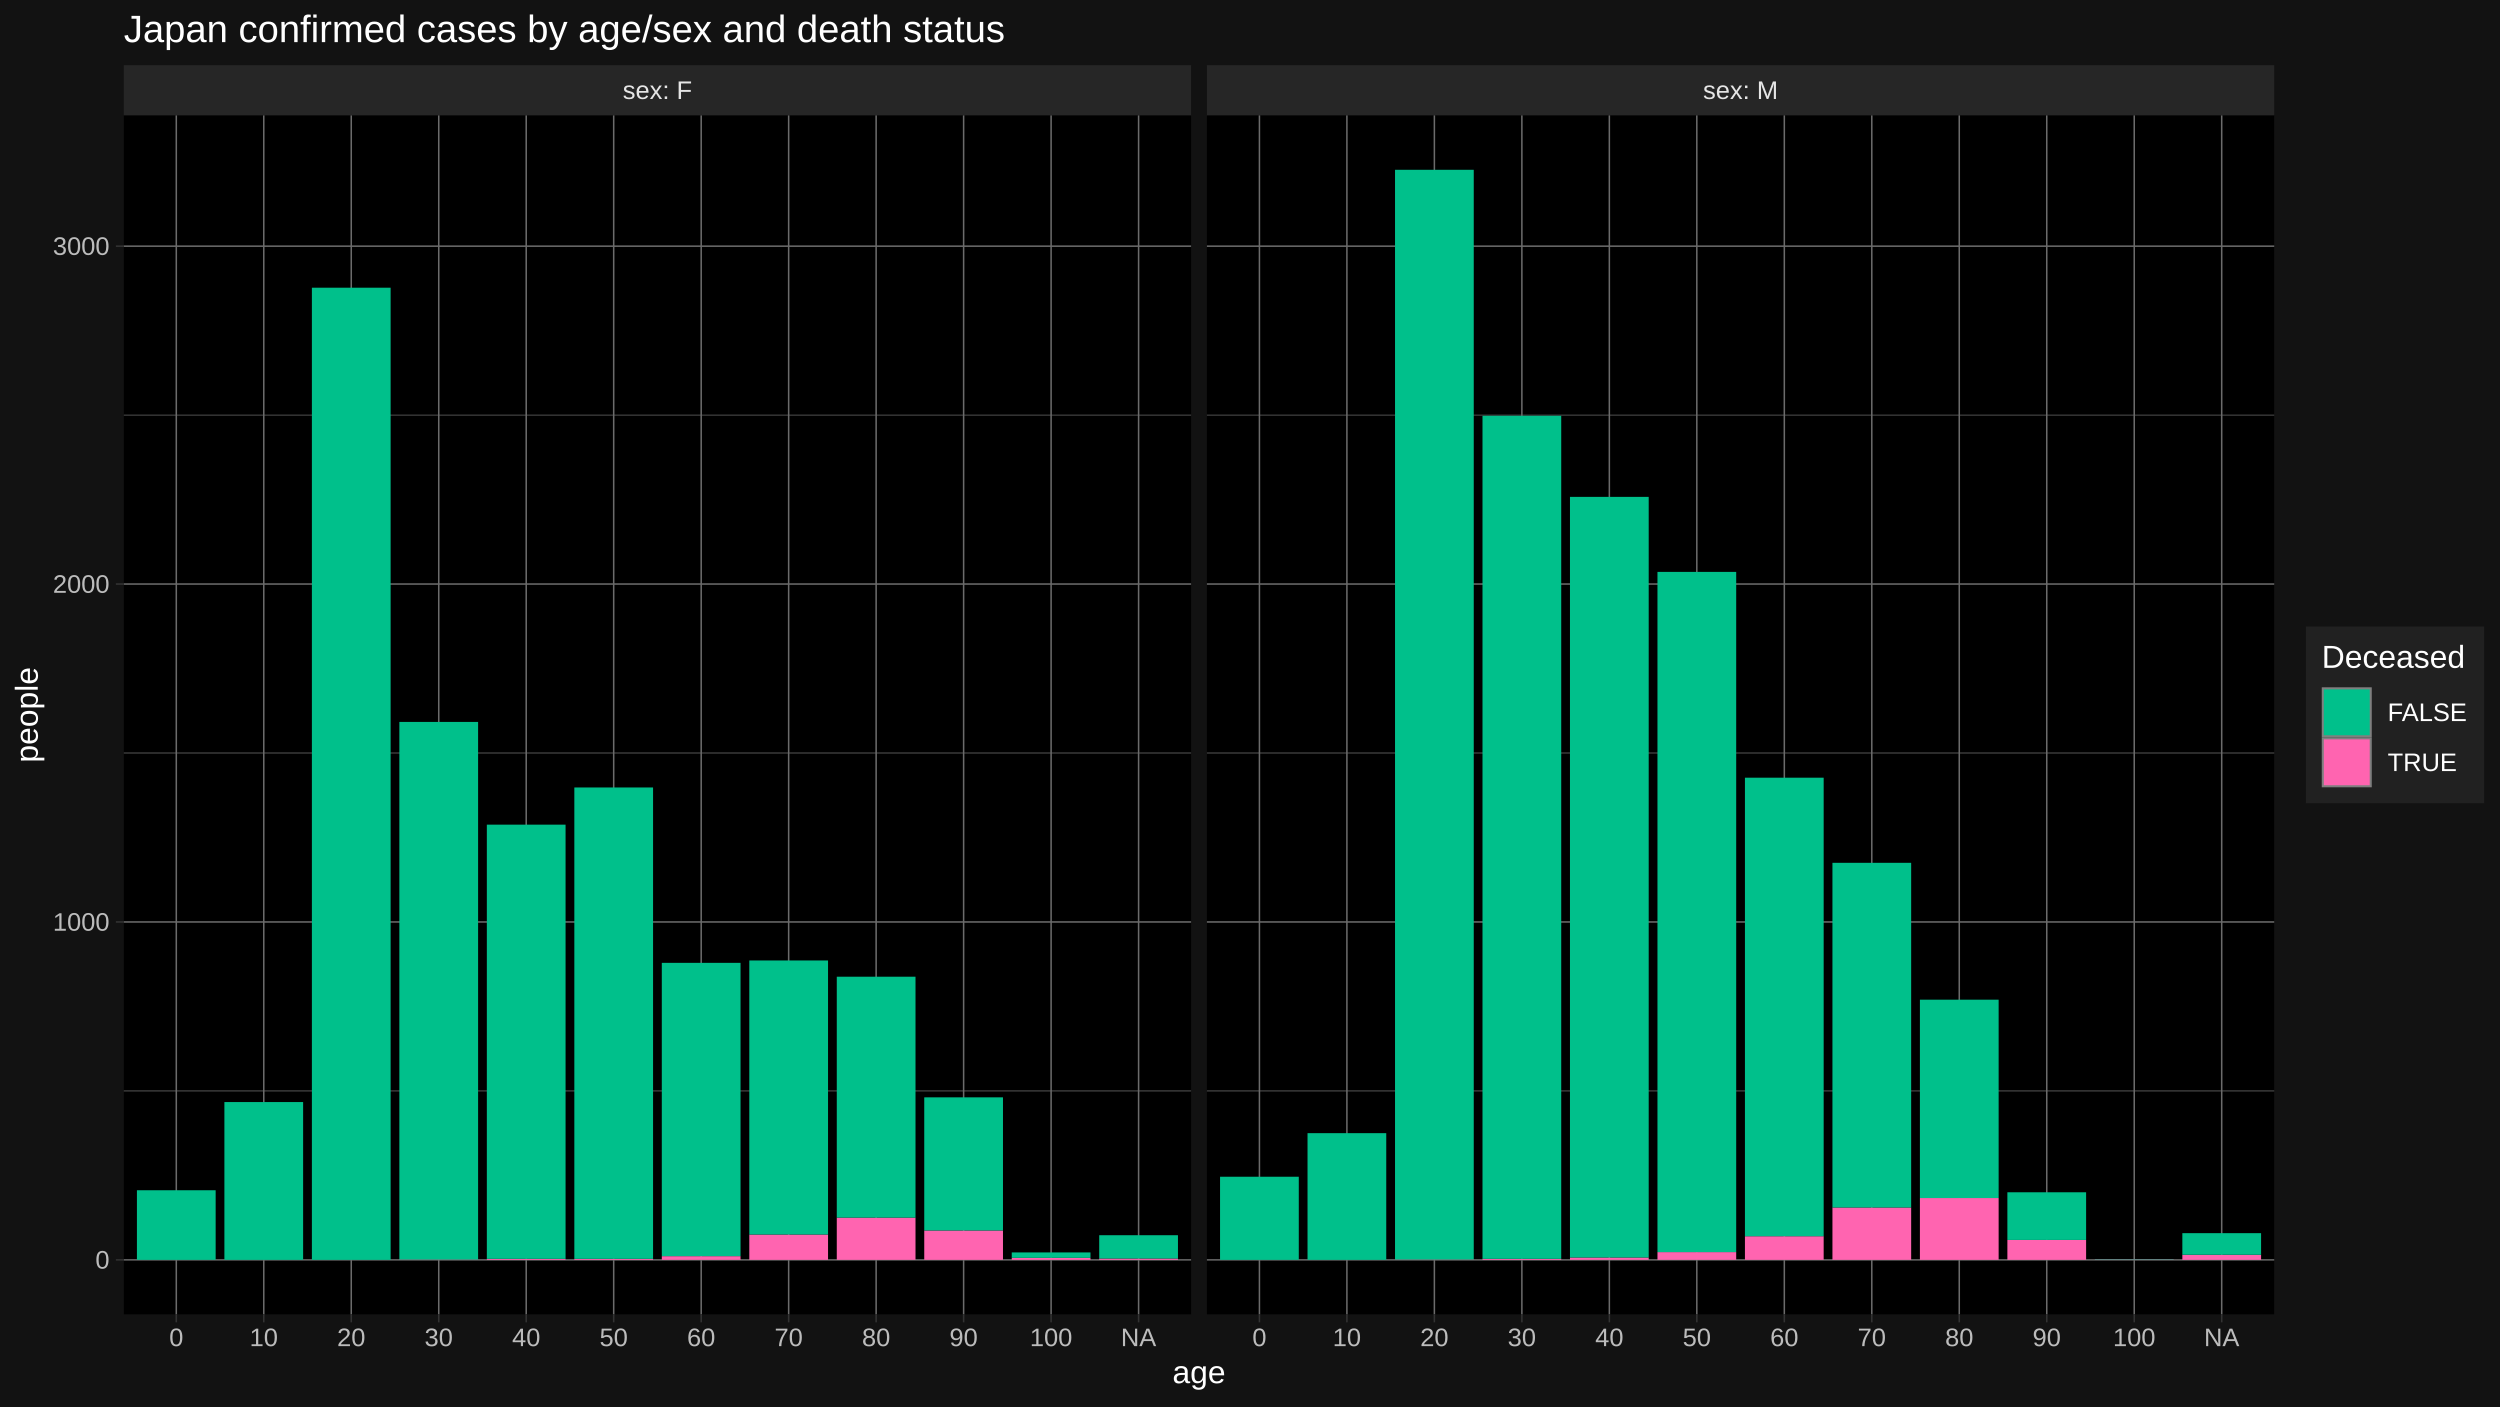
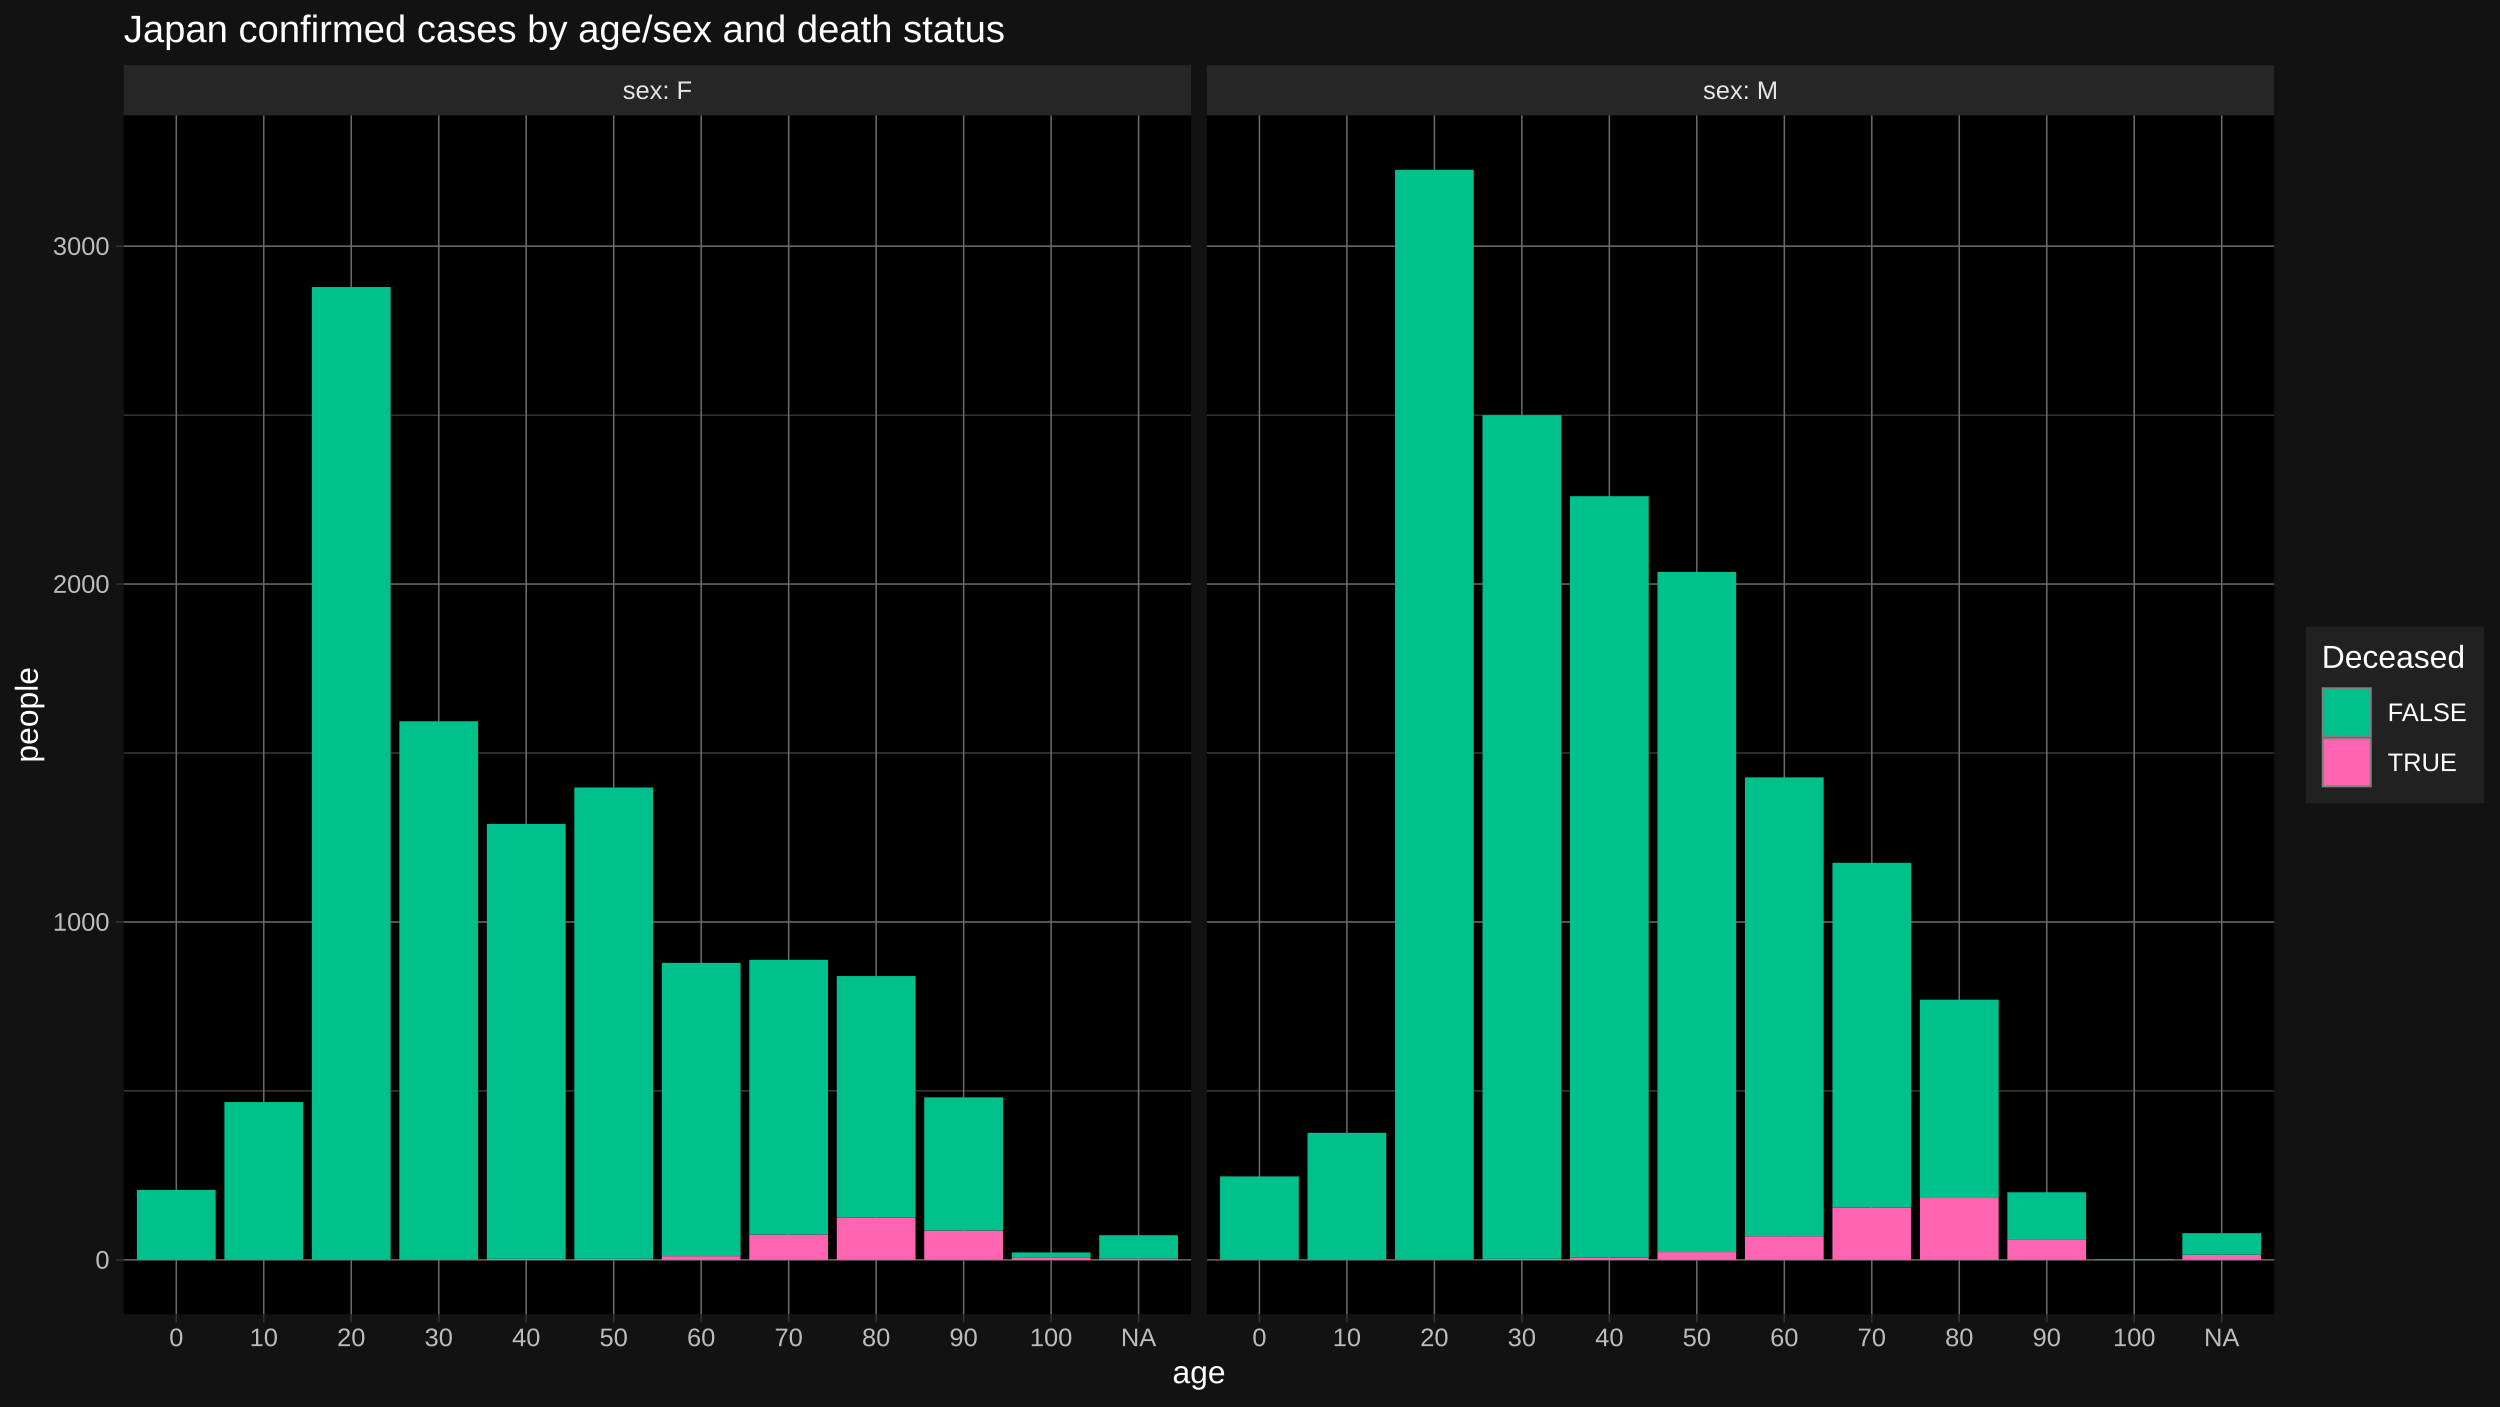
<svg xmlns="http://www.w3.org/2000/svg" viewBox="0 0 864.00 486.00">
  <defs>
    <style type="text/css">
    line, polyline, polygon, path, rect, circle {
      fill: none;
      stroke: #000000;
      stroke-linecap: round;
      stroke-linejoin: round;
      stroke-miterlimit: 10.00;
    }
  </style>
  </defs>
  <rect width="100%" height="100%" style="stroke: none; fill: #FFFFFF;" />
  <rect x="0.00" y="-0" width="864.00" height="486.00" style="stroke-width: 1.07; stroke: #121212; fill: #121212;" />
  <defs>
    <clipPath id="cpNDIuNzl8NDExLjY0fDQ1NC4yNXwzOS44NA==">
      <rect x="42.79" y="39.84" width="368.85" height="414.40" />
    </clipPath>
  </defs>
  <rect x="42.79" y="39.84" width="368.85" height="414.40" style="stroke-width: 1.07; stroke: none; fill: #000000;" clip-path="url(#cpNDIuNzl8NDExLjY0fDQ1NC4yNXwzOS44NA==)" />
  <polyline points="42.79,377.02 411.64,377.02 " style="stroke-width: 0.27; stroke: #6B6B6B; stroke-linecap: butt;" clip-path="url(#cpNDIuNzl8NDExLjY0fDQ1NC4yNXwzOS44NA==)" />
  <polyline points="42.79,260.24 411.64,260.24 " style="stroke-width: 0.27; stroke: #6B6B6B; stroke-linecap: butt;" clip-path="url(#cpNDIuNzl8NDExLjY0fDQ1NC4yNXwzOS44NA==)" />
  <polyline points="42.79,143.46 411.64,143.46 " style="stroke-width: 0.27; stroke: #6B6B6B; stroke-linecap: butt;" clip-path="url(#cpNDIuNzl8NDExLjY0fDQ1NC4yNXwzOS44NA==)" />
  <polyline points="42.79,435.41 411.64,435.41 " style="stroke-width: 0.53; stroke: #6B6B6B; stroke-linecap: butt;" clip-path="url(#cpNDIuNzl8NDExLjY0fDQ1NC4yNXwzOS44NA==)" />
  <polyline points="42.79,318.63 411.64,318.63 " style="stroke-width: 0.53; stroke: #6B6B6B; stroke-linecap: butt;" clip-path="url(#cpNDIuNzl8NDExLjY0fDQ1NC4yNXwzOS44NA==)" />
  <polyline points="42.79,201.85 411.64,201.85 " style="stroke-width: 0.53; stroke: #6B6B6B; stroke-linecap: butt;" clip-path="url(#cpNDIuNzl8NDExLjY0fDQ1NC4yNXwzOS44NA==)" />
  <polyline points="42.79,85.07 411.64,85.07 " style="stroke-width: 0.53; stroke: #6B6B6B; stroke-linecap: butt;" clip-path="url(#cpNDIuNzl8NDExLjY0fDQ1NC4yNXwzOS44NA==)" />
  <polyline points="60.93,454.25 60.93,39.84 " style="stroke-width: 0.53; stroke: #6B6B6B; stroke-linecap: butt;" clip-path="url(#cpNDIuNzl8NDExLjY0fDQ1NC4yNXwzOS44NA==)" />
  <polyline points="91.16,454.25 91.16,39.84 " style="stroke-width: 0.53; stroke: #6B6B6B; stroke-linecap: butt;" clip-path="url(#cpNDIuNzl8NDExLjY0fDQ1NC4yNXwzOS44NA==)" />
  <polyline points="121.39,454.25 121.39,39.84 " style="stroke-width: 0.53; stroke: #6B6B6B; stroke-linecap: butt;" clip-path="url(#cpNDIuNzl8NDExLjY0fDQ1NC4yNXwzOS44NA==)" />
  <polyline points="151.63,454.25 151.63,39.84 " style="stroke-width: 0.53; stroke: #6B6B6B; stroke-linecap: butt;" clip-path="url(#cpNDIuNzl8NDExLjY0fDQ1NC4yNXwzOS44NA==)" />
  <polyline points="181.86,454.25 181.86,39.84 " style="stroke-width: 0.53; stroke: #6B6B6B; stroke-linecap: butt;" clip-path="url(#cpNDIuNzl8NDExLjY0fDQ1NC4yNXwzOS44NA==)" />
  <polyline points="212.09,454.25 212.09,39.84 " style="stroke-width: 0.53; stroke: #6B6B6B; stroke-linecap: butt;" clip-path="url(#cpNDIuNzl8NDExLjY0fDQ1NC4yNXwzOS44NA==)" />
  <polyline points="242.33,454.25 242.33,39.84 " style="stroke-width: 0.53; stroke: #6B6B6B; stroke-linecap: butt;" clip-path="url(#cpNDIuNzl8NDExLjY0fDQ1NC4yNXwzOS44NA==)" />
  <polyline points="272.56,454.25 272.56,39.84 " style="stroke-width: 0.53; stroke: #6B6B6B; stroke-linecap: butt;" clip-path="url(#cpNDIuNzl8NDExLjY0fDQ1NC4yNXwzOS44NA==)" />
  <polyline points="302.79,454.25 302.79,39.84 " style="stroke-width: 0.53; stroke: #6B6B6B; stroke-linecap: butt;" clip-path="url(#cpNDIuNzl8NDExLjY0fDQ1NC4yNXwzOS44NA==)" />
  <polyline points="333.03,454.25 333.03,39.84 " style="stroke-width: 0.53; stroke: #6B6B6B; stroke-linecap: butt;" clip-path="url(#cpNDIuNzl8NDExLjY0fDQ1NC4yNXwzOS44NA==)" />
  <polyline points="363.26,454.25 363.26,39.84 " style="stroke-width: 0.53; stroke: #6B6B6B; stroke-linecap: butt;" clip-path="url(#cpNDIuNzl8NDExLjY0fDQ1NC4yNXwzOS44NA==)" />
  <polyline points="393.50,454.25 393.50,39.84 " style="stroke-width: 0.53; stroke: #6B6B6B; stroke-linecap: butt;" clip-path="url(#cpNDIuNzl8NDExLjY0fDQ1NC4yNXwzOS44NA==)" />
-   <rect x="47.32" y="411.35" width="27.21" height="24.06" style="stroke-width: 1.07; stroke: none; stroke-linecap: butt; fill: #00C08B;" clip-path="url(#cpNDIuNzl8NDExLjY0fDQ1NC4yNXwzOS44NA==)" />
+   <rect x="47.32" y="411.24" width="27.21" height="24.17" style="stroke-width: 1.07; stroke: none; stroke-linecap: butt; fill: #00C08B;" clip-path="url(#cpNDIuNzl8NDExLjY0fDQ1NC4yNXwzOS44NA==)" />
  <rect x="77.55" y="380.87" width="27.21" height="54.54" style="stroke-width: 1.07; stroke: none; stroke-linecap: butt; fill: #00C08B;" clip-path="url(#cpNDIuNzl8NDExLjY0fDQ1NC4yNXwzOS44NA==)" />
-   <rect x="107.79" y="99.43" width="27.21" height="335.98" style="stroke-width: 1.07; stroke: none; stroke-linecap: butt; fill: #00C08B;" clip-path="url(#cpNDIuNzl8NDExLjY0fDQ1NC4yNXwzOS44NA==)" />
+   <rect x="107.79" y="99.20" width="27.21" height="336.21" style="stroke-width: 1.07; stroke: none; stroke-linecap: butt; fill: #00C08B;" clip-path="url(#cpNDIuNzl8NDExLjY0fDQ1NC4yNXwzOS44NA==)" />
  <rect x="138.02" y="435.29" width="27.21" height="0.12" style="stroke-width: 1.07; stroke: none; stroke-linecap: butt; fill: #FF64B0;" clip-path="url(#cpNDIuNzl8NDExLjY0fDQ1NC4yNXwzOS44NA==)" />
-   <rect x="138.02" y="249.50" width="27.21" height="185.80" style="stroke-width: 1.07; stroke: none; stroke-linecap: butt; fill: #00C08B;" clip-path="url(#cpNDIuNzl8NDExLjY0fDQ1NC4yNXwzOS44NA==)" />
+   <rect x="138.02" y="249.26" width="27.21" height="186.03" style="stroke-width: 1.07; stroke: none; stroke-linecap: butt; fill: #00C08B;" clip-path="url(#cpNDIuNzl8NDExLjY0fDQ1NC4yNXwzOS44NA==)" />
  <rect x="168.25" y="435.06" width="27.21" height="0.35" style="stroke-width: 1.07; stroke: none; stroke-linecap: butt; fill: #FF64B0;" clip-path="url(#cpNDIuNzl8NDExLjY0fDQ1NC4yNXwzOS44NA==)" />
-   <rect x="168.25" y="285.00" width="27.21" height="150.06" style="stroke-width: 1.07; stroke: none; stroke-linecap: butt; fill: #00C08B;" clip-path="url(#cpNDIuNzl8NDExLjY0fDQ1NC4yNXwzOS44NA==)" />
+   <rect x="168.25" y="284.76" width="27.21" height="150.30" style="stroke-width: 1.07; stroke: none; stroke-linecap: butt; fill: #00C08B;" clip-path="url(#cpNDIuNzl8NDExLjY0fDQ1NC4yNXwzOS44NA==)" />
  <rect x="198.49" y="435.06" width="27.21" height="0.35" style="stroke-width: 1.07; stroke: none; stroke-linecap: butt; fill: #FF64B0;" clip-path="url(#cpNDIuNzl8NDExLjY0fDQ1NC4yNXwzOS44NA==)" />
  <rect x="198.49" y="272.15" width="27.21" height="162.91" style="stroke-width: 1.07; stroke: none; stroke-linecap: butt; fill: #00C08B;" clip-path="url(#cpNDIuNzl8NDExLjY0fDQ1NC4yNXwzOS44NA==)" />
  <rect x="228.72" y="434.13" width="27.21" height="1.28" style="stroke-width: 1.07; stroke: none; stroke-linecap: butt; fill: #FF64B0;" clip-path="url(#cpNDIuNzl8NDExLjY0fDQ1NC4yNXwzOS44NA==)" />
  <rect x="228.72" y="332.76" width="27.21" height="101.36" style="stroke-width: 1.07; stroke: none; stroke-linecap: butt; fill: #00C08B;" clip-path="url(#cpNDIuNzl8NDExLjY0fDQ1NC4yNXwzOS44NA==)" />
  <rect x="258.96" y="426.65" width="27.21" height="8.76" style="stroke-width: 1.07; stroke: none; stroke-linecap: butt; fill: #FF64B0;" clip-path="url(#cpNDIuNzl8NDExLjY0fDQ1NC4yNXwzOS44NA==)" />
-   <rect x="258.96" y="331.94" width="27.21" height="94.71" style="stroke-width: 1.07; stroke: none; stroke-linecap: butt; fill: #00C08B;" clip-path="url(#cpNDIuNzl8NDExLjY0fDQ1NC4yNXwzOS44NA==)" />
+   <rect x="258.96" y="331.71" width="27.21" height="94.94" style="stroke-width: 1.07; stroke: none; stroke-linecap: butt; fill: #00C08B;" clip-path="url(#cpNDIuNzl8NDExLjY0fDQ1NC4yNXwzOS44NA==)" />
  <rect x="289.19" y="420.81" width="27.21" height="14.60" style="stroke-width: 1.07; stroke: none; stroke-linecap: butt; fill: #FF64B0;" clip-path="url(#cpNDIuNzl8NDExLjY0fDQ1NC4yNXwzOS44NA==)" />
-   <rect x="289.19" y="337.55" width="27.21" height="83.26" style="stroke-width: 1.07; stroke: none; stroke-linecap: butt; fill: #00C08B;" clip-path="url(#cpNDIuNzl8NDExLjY0fDQ1NC4yNXwzOS44NA==)" />
+   <rect x="289.19" y="337.32" width="27.21" height="83.50" style="stroke-width: 1.07; stroke: none; stroke-linecap: butt; fill: #00C08B;" clip-path="url(#cpNDIuNzl8NDExLjY0fDQ1NC4yNXwzOS44NA==)" />
  <rect x="319.42" y="425.25" width="27.21" height="10.16" style="stroke-width: 1.07; stroke: none; stroke-linecap: butt; fill: #FF64B0;" clip-path="url(#cpNDIuNzl8NDExLjY0fDQ1NC4yNXwzOS44NA==)" />
  <rect x="319.42" y="379.24" width="27.21" height="46.01" style="stroke-width: 1.07; stroke: none; stroke-linecap: butt; fill: #00C08B;" clip-path="url(#cpNDIuNzl8NDExLjY0fDQ1NC4yNXwzOS44NA==)" />
  <rect x="349.66" y="434.71" width="27.21" height="0.70" style="stroke-width: 1.07; stroke: none; stroke-linecap: butt; fill: #FF64B0;" clip-path="url(#cpNDIuNzl8NDExLjY0fDQ1NC4yNXwzOS44NA==)" />
  <rect x="349.66" y="432.84" width="27.21" height="1.87" style="stroke-width: 1.07; stroke: none; stroke-linecap: butt; fill: #00C08B;" clip-path="url(#cpNDIuNzl8NDExLjY0fDQ1NC4yNXwzOS44NA==)" />
  <rect x="379.89" y="434.94" width="27.21" height="0.47" style="stroke-width: 1.07; stroke: none; stroke-linecap: butt; fill: #FF64B0;" clip-path="url(#cpNDIuNzl8NDExLjY0fDQ1NC4yNXwzOS44NA==)" />
  <rect x="379.89" y="426.89" width="27.21" height="8.06" style="stroke-width: 1.07; stroke: none; stroke-linecap: butt; fill: #00C08B;" clip-path="url(#cpNDIuNzl8NDExLjY0fDQ1NC4yNXwzOS44NA==)" />
  <defs>
    <clipPath id="cpMC4wMHw4NjQuMDB8NDg2LjAwfDAuMDA=">
      <rect x="0.00" y="0.00" width="864.00" height="486.00" />
    </clipPath>
  </defs>
  <defs>
    <clipPath id="cpNDE3LjExfDc4NS45N3w0NTQuMjV8MzkuODQ=">
      <rect x="417.11" y="39.84" width="368.85" height="414.40" />
    </clipPath>
  </defs>
  <rect x="417.11" y="39.84" width="368.85" height="414.40" style="stroke-width: 1.07; stroke: none; fill: #000000;" clip-path="url(#cpNDE3LjExfDc4NS45N3w0NTQuMjV8MzkuODQ=)" />
  <polyline points="417.11,377.02 785.97,377.02 " style="stroke-width: 0.27; stroke: #6B6B6B; stroke-linecap: butt;" clip-path="url(#cpNDE3LjExfDc4NS45N3w0NTQuMjV8MzkuODQ=)" />
  <polyline points="417.11,260.24 785.97,260.24 " style="stroke-width: 0.27; stroke: #6B6B6B; stroke-linecap: butt;" clip-path="url(#cpNDE3LjExfDc4NS45N3w0NTQuMjV8MzkuODQ=)" />
  <polyline points="417.11,143.46 785.97,143.46 " style="stroke-width: 0.27; stroke: #6B6B6B; stroke-linecap: butt;" clip-path="url(#cpNDE3LjExfDc4NS45N3w0NTQuMjV8MzkuODQ=)" />
  <polyline points="417.11,435.41 785.97,435.41 " style="stroke-width: 0.53; stroke: #6B6B6B; stroke-linecap: butt;" clip-path="url(#cpNDE3LjExfDc4NS45N3w0NTQuMjV8MzkuODQ=)" />
  <polyline points="417.11,318.63 785.97,318.63 " style="stroke-width: 0.53; stroke: #6B6B6B; stroke-linecap: butt;" clip-path="url(#cpNDE3LjExfDc4NS45N3w0NTQuMjV8MzkuODQ=)" />
  <polyline points="417.11,201.85 785.97,201.85 " style="stroke-width: 0.53; stroke: #6B6B6B; stroke-linecap: butt;" clip-path="url(#cpNDE3LjExfDc4NS45N3w0NTQuMjV8MzkuODQ=)" />
  <polyline points="417.11,85.07 785.97,85.07 " style="stroke-width: 0.53; stroke: #6B6B6B; stroke-linecap: butt;" clip-path="url(#cpNDE3LjExfDc4NS45N3w0NTQuMjV8MzkuODQ=)" />
  <polyline points="435.26,454.25 435.26,39.84 " style="stroke-width: 0.53; stroke: #6B6B6B; stroke-linecap: butt;" clip-path="url(#cpNDE3LjExfDc4NS45N3w0NTQuMjV8MzkuODQ=)" />
  <polyline points="465.49,454.25 465.49,39.84 " style="stroke-width: 0.53; stroke: #6B6B6B; stroke-linecap: butt;" clip-path="url(#cpNDE3LjExfDc4NS45N3w0NTQuMjV8MzkuODQ=)" />
  <polyline points="495.72,454.25 495.72,39.84 " style="stroke-width: 0.53; stroke: #6B6B6B; stroke-linecap: butt;" clip-path="url(#cpNDE3LjExfDc4NS45N3w0NTQuMjV8MzkuODQ=)" />
  <polyline points="525.96,454.25 525.96,39.84 " style="stroke-width: 0.53; stroke: #6B6B6B; stroke-linecap: butt;" clip-path="url(#cpNDE3LjExfDc4NS45N3w0NTQuMjV8MzkuODQ=)" />
  <polyline points="556.19,454.25 556.19,39.84 " style="stroke-width: 0.53; stroke: #6B6B6B; stroke-linecap: butt;" clip-path="url(#cpNDE3LjExfDc4NS45N3w0NTQuMjV8MzkuODQ=)" />
  <polyline points="586.42,454.25 586.42,39.84 " style="stroke-width: 0.53; stroke: #6B6B6B; stroke-linecap: butt;" clip-path="url(#cpNDE3LjExfDc4NS45N3w0NTQuMjV8MzkuODQ=)" />
  <polyline points="616.66,454.25 616.66,39.84 " style="stroke-width: 0.53; stroke: #6B6B6B; stroke-linecap: butt;" clip-path="url(#cpNDE3LjExfDc4NS45N3w0NTQuMjV8MzkuODQ=)" />
  <polyline points="646.89,454.25 646.89,39.84 " style="stroke-width: 0.53; stroke: #6B6B6B; stroke-linecap: butt;" clip-path="url(#cpNDE3LjExfDc4NS45N3w0NTQuMjV8MzkuODQ=)" />
  <polyline points="677.12,454.25 677.12,39.84 " style="stroke-width: 0.53; stroke: #6B6B6B; stroke-linecap: butt;" clip-path="url(#cpNDE3LjExfDc4NS45N3w0NTQuMjV8MzkuODQ=)" />
  <polyline points="707.36,454.25 707.36,39.84 " style="stroke-width: 0.53; stroke: #6B6B6B; stroke-linecap: butt;" clip-path="url(#cpNDE3LjExfDc4NS45N3w0NTQuMjV8MzkuODQ=)" />
  <polyline points="737.59,454.25 737.59,39.84 " style="stroke-width: 0.53; stroke: #6B6B6B; stroke-linecap: butt;" clip-path="url(#cpNDE3LjExfDc4NS45N3w0NTQuMjV8MzkuODQ=)" />
  <polyline points="767.82,454.25 767.82,39.84 " style="stroke-width: 0.53; stroke: #6B6B6B; stroke-linecap: butt;" clip-path="url(#cpNDE3LjExfDc4NS45N3w0NTQuMjV8MzkuODQ=)" />
-   <rect x="421.65" y="406.68" width="27.21" height="28.73" style="stroke-width: 1.07; stroke: none; stroke-linecap: butt; fill: #00C08B;" clip-path="url(#cpNDE3LjExfDc4NS45N3w0NTQuMjV8MzkuODQ=)" />
-   <rect x="451.88" y="391.62" width="27.21" height="43.79" style="stroke-width: 1.07; stroke: none; stroke-linecap: butt; fill: #00C08B;" clip-path="url(#cpNDE3LjExfDc4NS45N3w0NTQuMjV8MzkuODQ=)" />
+   <rect x="421.65" y="406.57" width="27.21" height="28.84" style="stroke-width: 1.07; stroke: none; stroke-linecap: butt; fill: #00C08B;" clip-path="url(#cpNDE3LjExfDc4NS45N3w0NTQuMjV8MzkuODQ=)" />
+   <rect x="451.88" y="391.50" width="27.21" height="43.91" style="stroke-width: 1.07; stroke: none; stroke-linecap: butt; fill: #00C08B;" clip-path="url(#cpNDE3LjExfDc4NS45N3w0NTQuMjV8MzkuODQ=)" />
  <rect x="482.12" y="435.29" width="27.21" height="0.12" style="stroke-width: 1.07; stroke: none; stroke-linecap: butt; fill: #FF64B0;" clip-path="url(#cpNDE3LjExfDc4NS45N3w0NTQuMjV8MzkuODQ=)" />
  <rect x="482.12" y="58.68" width="27.21" height="376.61" style="stroke-width: 1.07; stroke: none; stroke-linecap: butt; fill: #00C08B;" clip-path="url(#cpNDE3LjExfDc4NS45N3w0NTQuMjV8MzkuODQ=)" />
  <rect x="512.35" y="435.06" width="27.21" height="0.35" style="stroke-width: 1.07; stroke: none; stroke-linecap: butt; fill: #FF64B0;" clip-path="url(#cpNDE3LjExfDc4NS45N3w0NTQuMjV8MzkuODQ=)" />
-   <rect x="512.35" y="143.69" width="27.21" height="291.37" style="stroke-width: 1.07; stroke: none; stroke-linecap: butt; fill: #00C08B;" clip-path="url(#cpNDE3LjExfDc4NS45N3w0NTQuMjV8MzkuODQ=)" />
+   <rect x="512.35" y="143.46" width="27.21" height="291.60" style="stroke-width: 1.07; stroke: none; stroke-linecap: butt; fill: #00C08B;" clip-path="url(#cpNDE3LjExfDc4NS45N3w0NTQuMjV8MzkuODQ=)" />
  <rect x="542.58" y="434.59" width="27.21" height="0.82" style="stroke-width: 1.07; stroke: none; stroke-linecap: butt; fill: #FF64B0;" clip-path="url(#cpNDE3LjExfDc4NS45N3w0NTQuMjV8MzkuODQ=)" />
-   <rect x="542.58" y="171.72" width="27.21" height="262.87" style="stroke-width: 1.07; stroke: none; stroke-linecap: butt; fill: #00C08B;" clip-path="url(#cpNDE3LjExfDc4NS45N3w0NTQuMjV8MzkuODQ=)" />
+   <rect x="542.58" y="171.49" width="27.21" height="263.10" style="stroke-width: 1.07; stroke: none; stroke-linecap: butt; fill: #00C08B;" clip-path="url(#cpNDE3LjExfDc4NS45N3w0NTQuMjV8MzkuODQ=)" />
  <rect x="572.82" y="432.72" width="27.21" height="2.69" style="stroke-width: 1.07; stroke: none; stroke-linecap: butt; fill: #FF64B0;" clip-path="url(#cpNDE3LjExfDc4NS45N3w0NTQuMjV8MzkuODQ=)" />
  <rect x="572.82" y="197.65" width="27.21" height="235.08" style="stroke-width: 1.07; stroke: none; stroke-linecap: butt; fill: #00C08B;" clip-path="url(#cpNDE3LjExfDc4NS45N3w0NTQuMjV8MzkuODQ=)" />
  <rect x="603.05" y="427.24" width="27.21" height="8.17" style="stroke-width: 1.07; stroke: none; stroke-linecap: butt; fill: #FF64B0;" clip-path="url(#cpNDE3LjExfDc4NS45N3w0NTQuMjV8MzkuODQ=)" />
-   <rect x="603.05" y="268.77" width="27.21" height="158.47" style="stroke-width: 1.07; stroke: none; stroke-linecap: butt; fill: #00C08B;" clip-path="url(#cpNDE3LjExfDc4NS45N3w0NTQuMjV8MzkuODQ=)" />
+   <rect x="603.05" y="268.65" width="27.21" height="158.59" style="stroke-width: 1.07; stroke: none; stroke-linecap: butt; fill: #00C08B;" clip-path="url(#cpNDE3LjExfDc4NS45N3w0NTQuMjV8MzkuODQ=)" />
  <rect x="633.29" y="417.31" width="27.21" height="18.10" style="stroke-width: 1.07; stroke: none; stroke-linecap: butt; fill: #FF64B0;" clip-path="url(#cpNDE3LjExfDc4NS45N3w0NTQuMjV8MzkuODQ=)" />
  <rect x="633.29" y="298.19" width="27.21" height="119.12" style="stroke-width: 1.07; stroke: none; stroke-linecap: butt; fill: #00C08B;" clip-path="url(#cpNDE3LjExfDc4NS45N3w0NTQuMjV8MzkuODQ=)" />
  <rect x="663.52" y="414.04" width="27.21" height="21.37" style="stroke-width: 1.07; stroke: none; stroke-linecap: butt; fill: #FF64B0;" clip-path="url(#cpNDE3LjExfDc4NS45N3w0NTQuMjV8MzkuODQ=)" />
  <rect x="663.52" y="345.49" width="27.21" height="68.55" style="stroke-width: 1.07; stroke: none; stroke-linecap: butt; fill: #00C08B;" clip-path="url(#cpNDE3LjExfDc4NS45N3w0NTQuMjV8MzkuODQ=)" />
  <rect x="693.75" y="428.52" width="27.21" height="6.89" style="stroke-width: 1.07; stroke: none; stroke-linecap: butt; fill: #FF64B0;" clip-path="url(#cpNDE3LjExfDc4NS45N3w0NTQuMjV8MzkuODQ=)" />
  <rect x="693.75" y="412.05" width="27.21" height="16.47" style="stroke-width: 1.07; stroke: none; stroke-linecap: butt; fill: #00C08B;" clip-path="url(#cpNDE3LjExfDc4NS45N3w0NTQuMjV8MzkuODQ=)" />
  <rect x="723.99" y="435.29" width="27.21" height="0.12" style="stroke-width: 1.07; stroke: none; stroke-linecap: butt; fill: #FF64B0;" clip-path="url(#cpNDE3LjExfDc4NS45N3w0NTQuMjV8MzkuODQ=)" />
  <rect x="723.99" y="435.18" width="27.21" height="0.12" style="stroke-width: 1.07; stroke: none; stroke-linecap: butt; fill: #00C08B;" clip-path="url(#cpNDE3LjExfDc4NS45N3w0NTQuMjV8MzkuODQ=)" />
  <rect x="754.22" y="433.66" width="27.21" height="1.75" style="stroke-width: 1.07; stroke: none; stroke-linecap: butt; fill: #FF64B0;" clip-path="url(#cpNDE3LjExfDc4NS45N3w0NTQuMjV8MzkuODQ=)" />
  <rect x="754.22" y="426.18" width="27.21" height="7.47" style="stroke-width: 1.07; stroke: none; stroke-linecap: butt; fill: #00C08B;" clip-path="url(#cpNDE3LjExfDc4NS45N3w0NTQuMjV8MzkuODQ=)" />
  <defs>
    <clipPath id="cpMC4wMHw4NjQuMDB8NDg2LjAwfDAuMDA=">
      <rect x="0.00" y="0.00" width="864.00" height="486.00" />
    </clipPath>
  </defs>
  <defs>
    <clipPath id="cpNDIuNzl8NDExLjY0fDM5Ljg0fDIyLjUz">
      <rect x="42.79" y="22.53" width="368.85" height="17.31" />
    </clipPath>
  </defs>
  <rect x="42.79" y="22.53" width="368.85" height="17.31" style="stroke-width: 1.07; stroke: none; fill: #262626;" clip-path="url(#cpNDIuNzl8NDExLjY0fDM5Ljg0fDIyLjUz)" />
  <g clip-path="url(#cpNDIuNzl8NDExLjY0fDM5Ljg0fDIyLjUz)">
    <text x="215.23" y="34.21" style="font-size: 8.80px; fill: #E5E5E5; font-family: Liberation Sans;" textLength="23.96px" lengthAdjust="spacingAndGlyphs">sex: F</text>
  </g>
  <defs>
    <clipPath id="cpMC4wMHw4NjQuMDB8NDg2LjAwfDAuMDA=">
      <rect x="0.00" y="0.00" width="864.00" height="486.00" />
    </clipPath>
  </defs>
  <defs>
    <clipPath id="cpNDE3LjExfDc4NS45N3wzOS44NHwyMi41Mw==">
      <rect x="417.11" y="22.53" width="368.85" height="17.31" />
    </clipPath>
  </defs>
  <rect x="417.11" y="22.53" width="368.85" height="17.31" style="stroke-width: 1.07; stroke: none; fill: #262626;" clip-path="url(#cpNDE3LjExfDc4NS45N3wzOS44NHwyMi41Mw==)" />
  <g clip-path="url(#cpNDE3LjExfDc4NS45N3wzOS44NHwyMi41Mw==)">
    <text x="588.58" y="34.21" style="font-size: 8.80px; fill: #E5E5E5; font-family: Liberation Sans;" textLength="25.91px" lengthAdjust="spacingAndGlyphs">sex: M</text>
  </g>
  <defs>
    <clipPath id="cpMC4wMHw4NjQuMDB8NDg2LjAwfDAuMDA=">
      <rect x="0.00" y="0.00" width="864.00" height="486.00" />
    </clipPath>
  </defs>
  <polyline points="60.93,456.99 60.93,454.25 " style="stroke-width: 0.53; stroke: #333333; stroke-linecap: butt;" clip-path="url(#cpMC4wMHw4NjQuMDB8NDg2LjAwfDAuMDA=)" />
  <polyline points="91.16,456.99 91.16,454.25 " style="stroke-width: 0.53; stroke: #333333; stroke-linecap: butt;" clip-path="url(#cpMC4wMHw4NjQuMDB8NDg2LjAwfDAuMDA=)" />
  <polyline points="121.39,456.99 121.39,454.25 " style="stroke-width: 0.53; stroke: #333333; stroke-linecap: butt;" clip-path="url(#cpMC4wMHw4NjQuMDB8NDg2LjAwfDAuMDA=)" />
  <polyline points="151.63,456.99 151.63,454.25 " style="stroke-width: 0.53; stroke: #333333; stroke-linecap: butt;" clip-path="url(#cpMC4wMHw4NjQuMDB8NDg2LjAwfDAuMDA=)" />
  <polyline points="181.86,456.99 181.86,454.25 " style="stroke-width: 0.53; stroke: #333333; stroke-linecap: butt;" clip-path="url(#cpMC4wMHw4NjQuMDB8NDg2LjAwfDAuMDA=)" />
  <polyline points="212.09,456.99 212.09,454.25 " style="stroke-width: 0.53; stroke: #333333; stroke-linecap: butt;" clip-path="url(#cpMC4wMHw4NjQuMDB8NDg2LjAwfDAuMDA=)" />
  <polyline points="242.33,456.99 242.33,454.25 " style="stroke-width: 0.53; stroke: #333333; stroke-linecap: butt;" clip-path="url(#cpMC4wMHw4NjQuMDB8NDg2LjAwfDAuMDA=)" />
  <polyline points="272.56,456.99 272.56,454.25 " style="stroke-width: 0.53; stroke: #333333; stroke-linecap: butt;" clip-path="url(#cpMC4wMHw4NjQuMDB8NDg2LjAwfDAuMDA=)" />
  <polyline points="302.79,456.99 302.79,454.25 " style="stroke-width: 0.53; stroke: #333333; stroke-linecap: butt;" clip-path="url(#cpMC4wMHw4NjQuMDB8NDg2LjAwfDAuMDA=)" />
  <polyline points="333.03,456.99 333.03,454.25 " style="stroke-width: 0.53; stroke: #333333; stroke-linecap: butt;" clip-path="url(#cpMC4wMHw4NjQuMDB8NDg2LjAwfDAuMDA=)" />
  <polyline points="363.26,456.99 363.26,454.25 " style="stroke-width: 0.53; stroke: #333333; stroke-linecap: butt;" clip-path="url(#cpMC4wMHw4NjQuMDB8NDg2LjAwfDAuMDA=)" />
  <polyline points="393.50,456.99 393.50,454.25 " style="stroke-width: 0.53; stroke: #333333; stroke-linecap: butt;" clip-path="url(#cpMC4wMHw4NjQuMDB8NDg2LjAwfDAuMDA=)" />
  <g clip-path="url(#cpMC4wMHw4NjQuMDB8NDg2LjAwfDAuMDA=)">
    <text x="58.48" y="465.23" style="font-size: 8.80px; fill: #BCBCBC; font-family: Liberation Sans;" textLength="4.89px" lengthAdjust="spacingAndGlyphs">0</text>
  </g>
  <g clip-path="url(#cpMC4wMHw4NjQuMDB8NDg2LjAwfDAuMDA=)">
    <text x="86.27" y="465.23" style="font-size: 8.80px; fill: #BCBCBC; font-family: Liberation Sans;" textLength="9.79px" lengthAdjust="spacingAndGlyphs">10</text>
  </g>
  <g clip-path="url(#cpMC4wMHw4NjQuMDB8NDg2LjAwfDAuMDA=)">
    <text x="116.50" y="465.23" style="font-size: 8.80px; fill: #BCBCBC; font-family: Liberation Sans;" textLength="9.79px" lengthAdjust="spacingAndGlyphs">20</text>
  </g>
  <g clip-path="url(#cpMC4wMHw4NjQuMDB8NDg2LjAwfDAuMDA=)">
    <text x="146.73" y="465.23" style="font-size: 8.80px; fill: #BCBCBC; font-family: Liberation Sans;" textLength="9.79px" lengthAdjust="spacingAndGlyphs">30</text>
  </g>
  <g clip-path="url(#cpMC4wMHw4NjQuMDB8NDg2LjAwfDAuMDA=)">
    <text x="176.97" y="465.23" style="font-size: 8.80px; fill: #BCBCBC; font-family: Liberation Sans;" textLength="9.79px" lengthAdjust="spacingAndGlyphs">40</text>
  </g>
  <g clip-path="url(#cpMC4wMHw4NjQuMDB8NDg2LjAwfDAuMDA=)">
    <text x="207.20" y="465.23" style="font-size: 8.80px; fill: #BCBCBC; font-family: Liberation Sans;" textLength="9.79px" lengthAdjust="spacingAndGlyphs">50</text>
  </g>
  <g clip-path="url(#cpMC4wMHw4NjQuMDB8NDg2LjAwfDAuMDA=)">
    <text x="237.43" y="465.23" style="font-size: 8.80px; fill: #BCBCBC; font-family: Liberation Sans;" textLength="9.79px" lengthAdjust="spacingAndGlyphs">60</text>
  </g>
  <g clip-path="url(#cpMC4wMHw4NjQuMDB8NDg2LjAwfDAuMDA=)">
    <text x="267.67" y="465.23" style="font-size: 8.80px; fill: #BCBCBC; font-family: Liberation Sans;" textLength="9.79px" lengthAdjust="spacingAndGlyphs">70</text>
  </g>
  <g clip-path="url(#cpMC4wMHw4NjQuMDB8NDg2LjAwfDAuMDA=)">
    <text x="297.90" y="465.23" style="font-size: 8.80px; fill: #BCBCBC; font-family: Liberation Sans;" textLength="9.79px" lengthAdjust="spacingAndGlyphs">80</text>
  </g>
  <g clip-path="url(#cpMC4wMHw4NjQuMDB8NDg2LjAwfDAuMDA=)">
    <text x="328.13" y="465.23" style="font-size: 8.80px; fill: #BCBCBC; font-family: Liberation Sans;" textLength="9.79px" lengthAdjust="spacingAndGlyphs">90</text>
  </g>
  <g clip-path="url(#cpMC4wMHw4NjQuMDB8NDg2LjAwfDAuMDA=)">
    <text x="355.92" y="465.23" style="font-size: 8.80px; fill: #BCBCBC; font-family: Liberation Sans;" textLength="14.68px" lengthAdjust="spacingAndGlyphs">100</text>
  </g>
  <g clip-path="url(#cpMC4wMHw4NjQuMDB8NDg2LjAwfDAuMDA=)">
    <text x="387.38" y="465.23" style="font-size: 8.80px; fill: #BCBCBC; font-family: Liberation Sans;" textLength="12.22px" lengthAdjust="spacingAndGlyphs">NA</text>
  </g>
  <polyline points="435.26,456.99 435.26,454.25 " style="stroke-width: 0.53; stroke: #333333; stroke-linecap: butt;" clip-path="url(#cpMC4wMHw4NjQuMDB8NDg2LjAwfDAuMDA=)" />
  <polyline points="465.49,456.99 465.49,454.25 " style="stroke-width: 0.53; stroke: #333333; stroke-linecap: butt;" clip-path="url(#cpMC4wMHw4NjQuMDB8NDg2LjAwfDAuMDA=)" />
  <polyline points="495.72,456.99 495.72,454.25 " style="stroke-width: 0.53; stroke: #333333; stroke-linecap: butt;" clip-path="url(#cpMC4wMHw4NjQuMDB8NDg2LjAwfDAuMDA=)" />
  <polyline points="525.96,456.99 525.96,454.25 " style="stroke-width: 0.53; stroke: #333333; stroke-linecap: butt;" clip-path="url(#cpMC4wMHw4NjQuMDB8NDg2LjAwfDAuMDA=)" />
  <polyline points="556.19,456.99 556.19,454.25 " style="stroke-width: 0.53; stroke: #333333; stroke-linecap: butt;" clip-path="url(#cpMC4wMHw4NjQuMDB8NDg2LjAwfDAuMDA=)" />
  <polyline points="586.42,456.99 586.42,454.25 " style="stroke-width: 0.53; stroke: #333333; stroke-linecap: butt;" clip-path="url(#cpMC4wMHw4NjQuMDB8NDg2LjAwfDAuMDA=)" />
  <polyline points="616.66,456.99 616.66,454.25 " style="stroke-width: 0.53; stroke: #333333; stroke-linecap: butt;" clip-path="url(#cpMC4wMHw4NjQuMDB8NDg2LjAwfDAuMDA=)" />
  <polyline points="646.89,456.99 646.89,454.25 " style="stroke-width: 0.53; stroke: #333333; stroke-linecap: butt;" clip-path="url(#cpMC4wMHw4NjQuMDB8NDg2LjAwfDAuMDA=)" />
  <polyline points="677.12,456.99 677.12,454.25 " style="stroke-width: 0.53; stroke: #333333; stroke-linecap: butt;" clip-path="url(#cpMC4wMHw4NjQuMDB8NDg2LjAwfDAuMDA=)" />
  <polyline points="707.36,456.99 707.36,454.25 " style="stroke-width: 0.53; stroke: #333333; stroke-linecap: butt;" clip-path="url(#cpMC4wMHw4NjQuMDB8NDg2LjAwfDAuMDA=)" />
  <polyline points="737.59,456.99 737.59,454.25 " style="stroke-width: 0.53; stroke: #333333; stroke-linecap: butt;" clip-path="url(#cpMC4wMHw4NjQuMDB8NDg2LjAwfDAuMDA=)" />
  <polyline points="767.82,456.99 767.82,454.25 " style="stroke-width: 0.53; stroke: #333333; stroke-linecap: butt;" clip-path="url(#cpMC4wMHw4NjQuMDB8NDg2LjAwfDAuMDA=)" />
  <g clip-path="url(#cpMC4wMHw4NjQuMDB8NDg2LjAwfDAuMDA=)">
    <text x="432.81" y="465.23" style="font-size: 8.80px; fill: #BCBCBC; font-family: Liberation Sans;" textLength="4.89px" lengthAdjust="spacingAndGlyphs">0</text>
  </g>
  <g clip-path="url(#cpMC4wMHw4NjQuMDB8NDg2LjAwfDAuMDA=)">
    <text x="460.59" y="465.23" style="font-size: 8.80px; fill: #BCBCBC; font-family: Liberation Sans;" textLength="9.79px" lengthAdjust="spacingAndGlyphs">10</text>
  </g>
  <g clip-path="url(#cpMC4wMHw4NjQuMDB8NDg2LjAwfDAuMDA=)">
    <text x="490.83" y="465.23" style="font-size: 8.80px; fill: #BCBCBC; font-family: Liberation Sans;" textLength="9.79px" lengthAdjust="spacingAndGlyphs">20</text>
  </g>
  <g clip-path="url(#cpMC4wMHw4NjQuMDB8NDg2LjAwfDAuMDA=)">
    <text x="521.06" y="465.23" style="font-size: 8.80px; fill: #BCBCBC; font-family: Liberation Sans;" textLength="9.79px" lengthAdjust="spacingAndGlyphs">30</text>
  </g>
  <g clip-path="url(#cpMC4wMHw4NjQuMDB8NDg2LjAwfDAuMDA=)">
    <text x="551.30" y="465.23" style="font-size: 8.80px; fill: #BCBCBC; font-family: Liberation Sans;" textLength="9.79px" lengthAdjust="spacingAndGlyphs">40</text>
  </g>
  <g clip-path="url(#cpMC4wMHw4NjQuMDB8NDg2LjAwfDAuMDA=)">
    <text x="581.53" y="465.23" style="font-size: 8.80px; fill: #BCBCBC; font-family: Liberation Sans;" textLength="9.79px" lengthAdjust="spacingAndGlyphs">50</text>
  </g>
  <g clip-path="url(#cpMC4wMHw4NjQuMDB8NDg2LjAwfDAuMDA=)">
    <text x="611.76" y="465.23" style="font-size: 8.80px; fill: #BCBCBC; font-family: Liberation Sans;" textLength="9.79px" lengthAdjust="spacingAndGlyphs">60</text>
  </g>
  <g clip-path="url(#cpMC4wMHw4NjQuMDB8NDg2LjAwfDAuMDA=)">
    <text x="642.00" y="465.23" style="font-size: 8.80px; fill: #BCBCBC; font-family: Liberation Sans;" textLength="9.79px" lengthAdjust="spacingAndGlyphs">70</text>
  </g>
  <g clip-path="url(#cpMC4wMHw4NjQuMDB8NDg2LjAwfDAuMDA=)">
    <text x="672.23" y="465.23" style="font-size: 8.80px; fill: #BCBCBC; font-family: Liberation Sans;" textLength="9.79px" lengthAdjust="spacingAndGlyphs">80</text>
  </g>
  <g clip-path="url(#cpMC4wMHw4NjQuMDB8NDg2LjAwfDAuMDA=)">
    <text x="702.46" y="465.23" style="font-size: 8.80px; fill: #BCBCBC; font-family: Liberation Sans;" textLength="9.79px" lengthAdjust="spacingAndGlyphs">90</text>
  </g>
  <g clip-path="url(#cpMC4wMHw4NjQuMDB8NDg2LjAwfDAuMDA=)">
    <text x="730.25" y="465.23" style="font-size: 8.80px; fill: #BCBCBC; font-family: Liberation Sans;" textLength="14.68px" lengthAdjust="spacingAndGlyphs">100</text>
  </g>
  <g clip-path="url(#cpMC4wMHw4NjQuMDB8NDg2LjAwfDAuMDA=)">
    <text x="761.71" y="465.23" style="font-size: 8.80px; fill: #BCBCBC; font-family: Liberation Sans;" textLength="12.22px" lengthAdjust="spacingAndGlyphs">NA</text>
  </g>
  <g clip-path="url(#cpMC4wMHw4NjQuMDB8NDg2LjAwfDAuMDA=)">
    <text x="32.96" y="438.44" style="font-size: 8.80px; fill: #BCBCBC; font-family: Liberation Sans;" textLength="4.89px" lengthAdjust="spacingAndGlyphs">0</text>
  </g>
  <g clip-path="url(#cpMC4wMHw4NjQuMDB8NDg2LjAwfDAuMDA=)">
    <text x="18.28" y="321.66" style="font-size: 8.80px; fill: #BCBCBC; font-family: Liberation Sans;" textLength="19.58px" lengthAdjust="spacingAndGlyphs">1000</text>
  </g>
  <g clip-path="url(#cpMC4wMHw4NjQuMDB8NDg2LjAwfDAuMDA=)">
    <text x="18.28" y="204.88" style="font-size: 8.80px; fill: #BCBCBC; font-family: Liberation Sans;" textLength="19.58px" lengthAdjust="spacingAndGlyphs">2000</text>
  </g>
  <g clip-path="url(#cpMC4wMHw4NjQuMDB8NDg2LjAwfDAuMDA=)">
    <text x="18.28" y="88.10" style="font-size: 8.80px; fill: #BCBCBC; font-family: Liberation Sans;" textLength="19.58px" lengthAdjust="spacingAndGlyphs">3000</text>
  </g>
  <polyline points="40.05,435.41 42.79,435.41 " style="stroke-width: 0.53; stroke: #333333; stroke-linecap: butt;" clip-path="url(#cpMC4wMHw4NjQuMDB8NDg2LjAwfDAuMDA=)" />
  <polyline points="40.05,318.63 42.79,318.63 " style="stroke-width: 0.53; stroke: #333333; stroke-linecap: butt;" clip-path="url(#cpMC4wMHw4NjQuMDB8NDg2LjAwfDAuMDA=)" />
  <polyline points="40.05,201.85 42.79,201.85 " style="stroke-width: 0.53; stroke: #333333; stroke-linecap: butt;" clip-path="url(#cpMC4wMHw4NjQuMDB8NDg2LjAwfDAuMDA=)" />
  <polyline points="40.05,85.07 42.79,85.07 " style="stroke-width: 0.53; stroke: #333333; stroke-linecap: butt;" clip-path="url(#cpMC4wMHw4NjQuMDB8NDg2LjAwfDAuMDA=)" />
  <g clip-path="url(#cpMC4wMHw4NjQuMDB8NDg2LjAwfDAuMDA=)">
    <text x="405.20" y="478.03" style="font-size: 11.00px; fill: #FFFFFF; font-family: Liberation Sans;" textLength="18.35px" lengthAdjust="spacingAndGlyphs">age</text>
  </g>
  <g clip-path="url(#cpMC4wMHw4NjQuMDB8NDg2LjAwfDAuMDA=)">
    <text transform="translate(13.05,263.56) rotate(-90)" style="font-size: 11.00px; fill: #FFFFFF; font-family: Liberation Sans;" textLength="33.03px" lengthAdjust="spacingAndGlyphs">people</text>
  </g>
  <rect x="796.92" y="216.52" width="61.60" height="61.06" style="stroke-width: 1.07; stroke: none; fill: #212121;" clip-path="url(#cpMC4wMHw4NjQuMDB8NDg2LjAwfDAuMDA=)" />
  <g clip-path="url(#cpMC4wMHw4NjQuMDB8NDg2LjAwfDAuMDA=)">
    <text x="802.40" y="230.81" style="font-size: 11.00px; fill: #FFFFFF; font-family: Liberation Sans;" textLength="49.53px" lengthAdjust="spacingAndGlyphs">Deceased</text>
  </g>
  <rect x="802.40" y="237.53" width="17.28" height="17.28" style="stroke-width: 1.07; stroke: none; fill: #7F7F7F;" clip-path="url(#cpMC4wMHw4NjQuMDB8NDg2LjAwfDAuMDA=)" />
  <rect x="803.11" y="238.24" width="15.86" height="15.86" style="stroke-width: 1.07; stroke: none; stroke-linejoin: miter; fill: #00C08B;" clip-path="url(#cpMC4wMHw4NjQuMDB8NDg2LjAwfDAuMDA=)" />
  <rect x="802.40" y="254.81" width="17.28" height="17.28" style="stroke-width: 1.07; stroke: none; fill: #7F7F7F;" clip-path="url(#cpMC4wMHw4NjQuMDB8NDg2LjAwfDAuMDA=)" />
  <rect x="803.11" y="255.52" width="15.86" height="15.86" style="stroke-width: 1.07; stroke: none; stroke-linejoin: miter; fill: #FF64B0;" clip-path="url(#cpMC4wMHw4NjQuMDB8NDg2LjAwfDAuMDA=)" />
  <g clip-path="url(#cpMC4wMHw4NjQuMDB8NDg2LjAwfDAuMDA=)">
    <text x="825.16" y="249.20" style="font-size: 8.80px; fill: #FFFFFF; font-family: Liberation Sans;" textLength="27.88px" lengthAdjust="spacingAndGlyphs">FALSE</text>
  </g>
  <g clip-path="url(#cpMC4wMHw4NjQuMDB8NDg2LjAwfDAuMDA=)">
    <text x="825.16" y="266.48" style="font-size: 8.80px; fill: #FFFFFF; font-family: Liberation Sans;" textLength="23.96px" lengthAdjust="spacingAndGlyphs">TRUE</text>
  </g>
  <g clip-path="url(#cpMC4wMHw4NjQuMDB8NDg2LjAwfDAuMDA=)">
    <text x="42.79" y="14.56" style="font-size: 13.20px; fill: #FFFFFF; font-family: Liberation Sans;" textLength="304.52px" lengthAdjust="spacingAndGlyphs">Japan confirmed cases by age/sex and death status</text>
  </g>
</svg>
